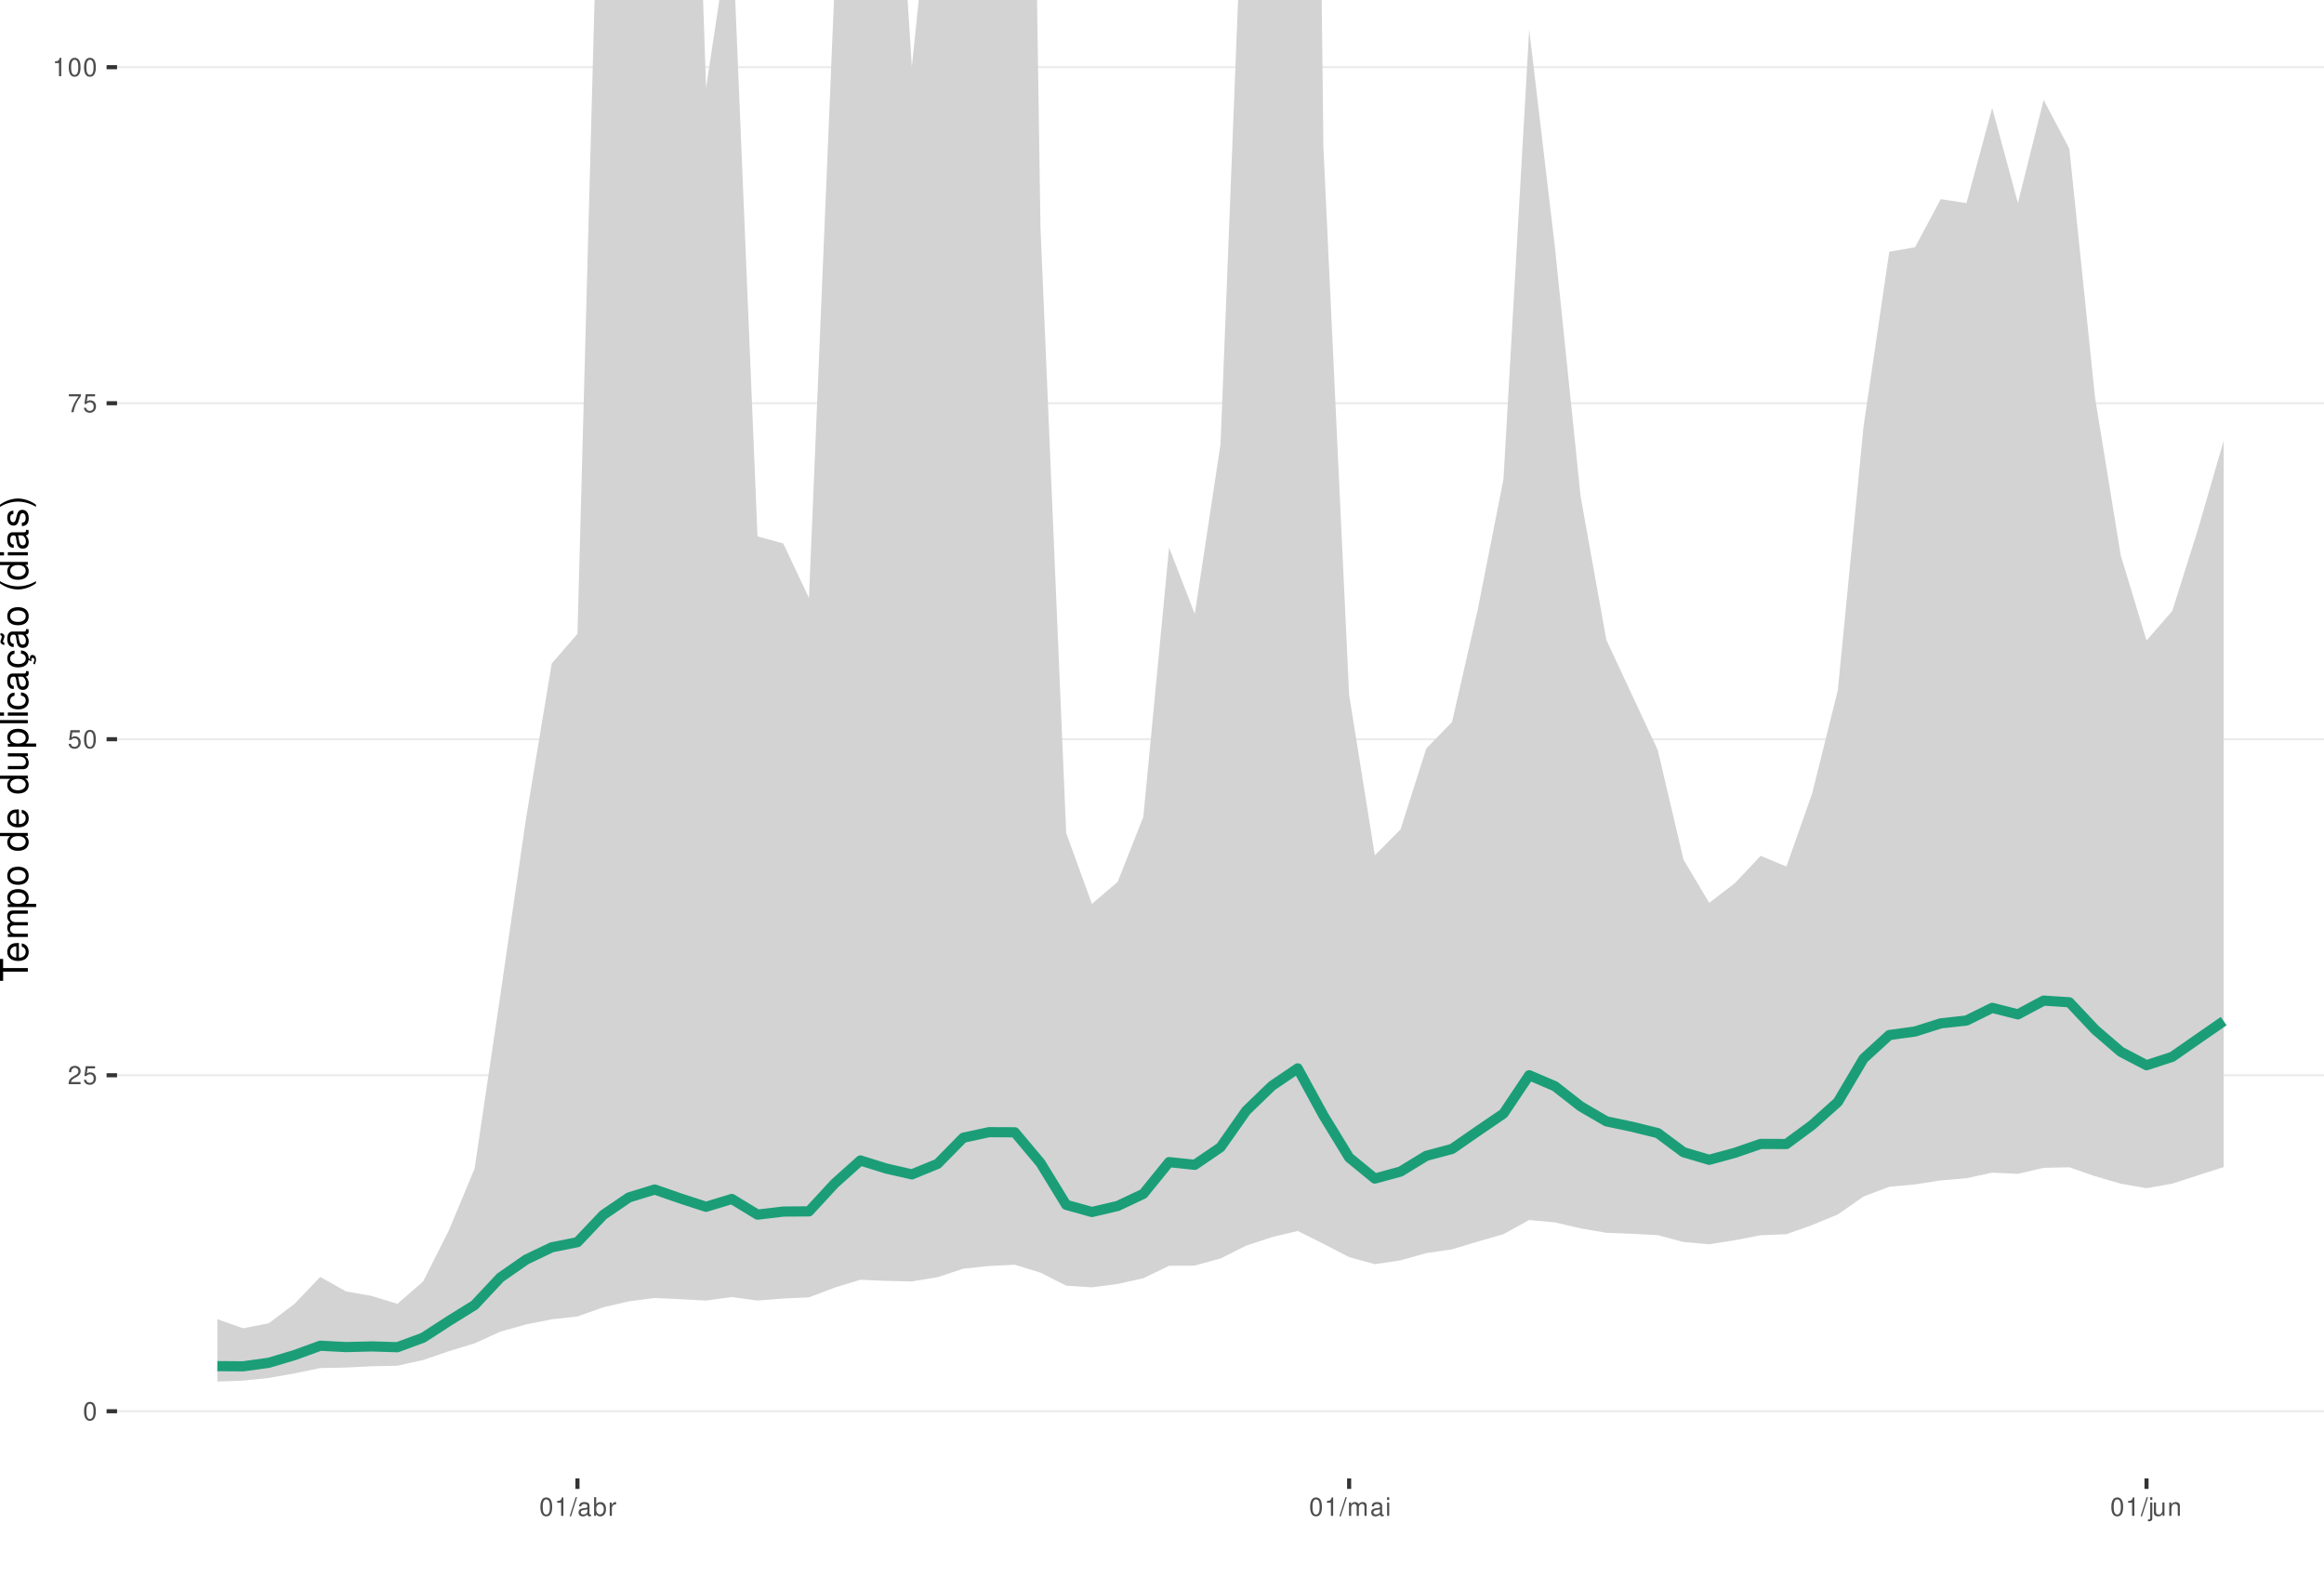
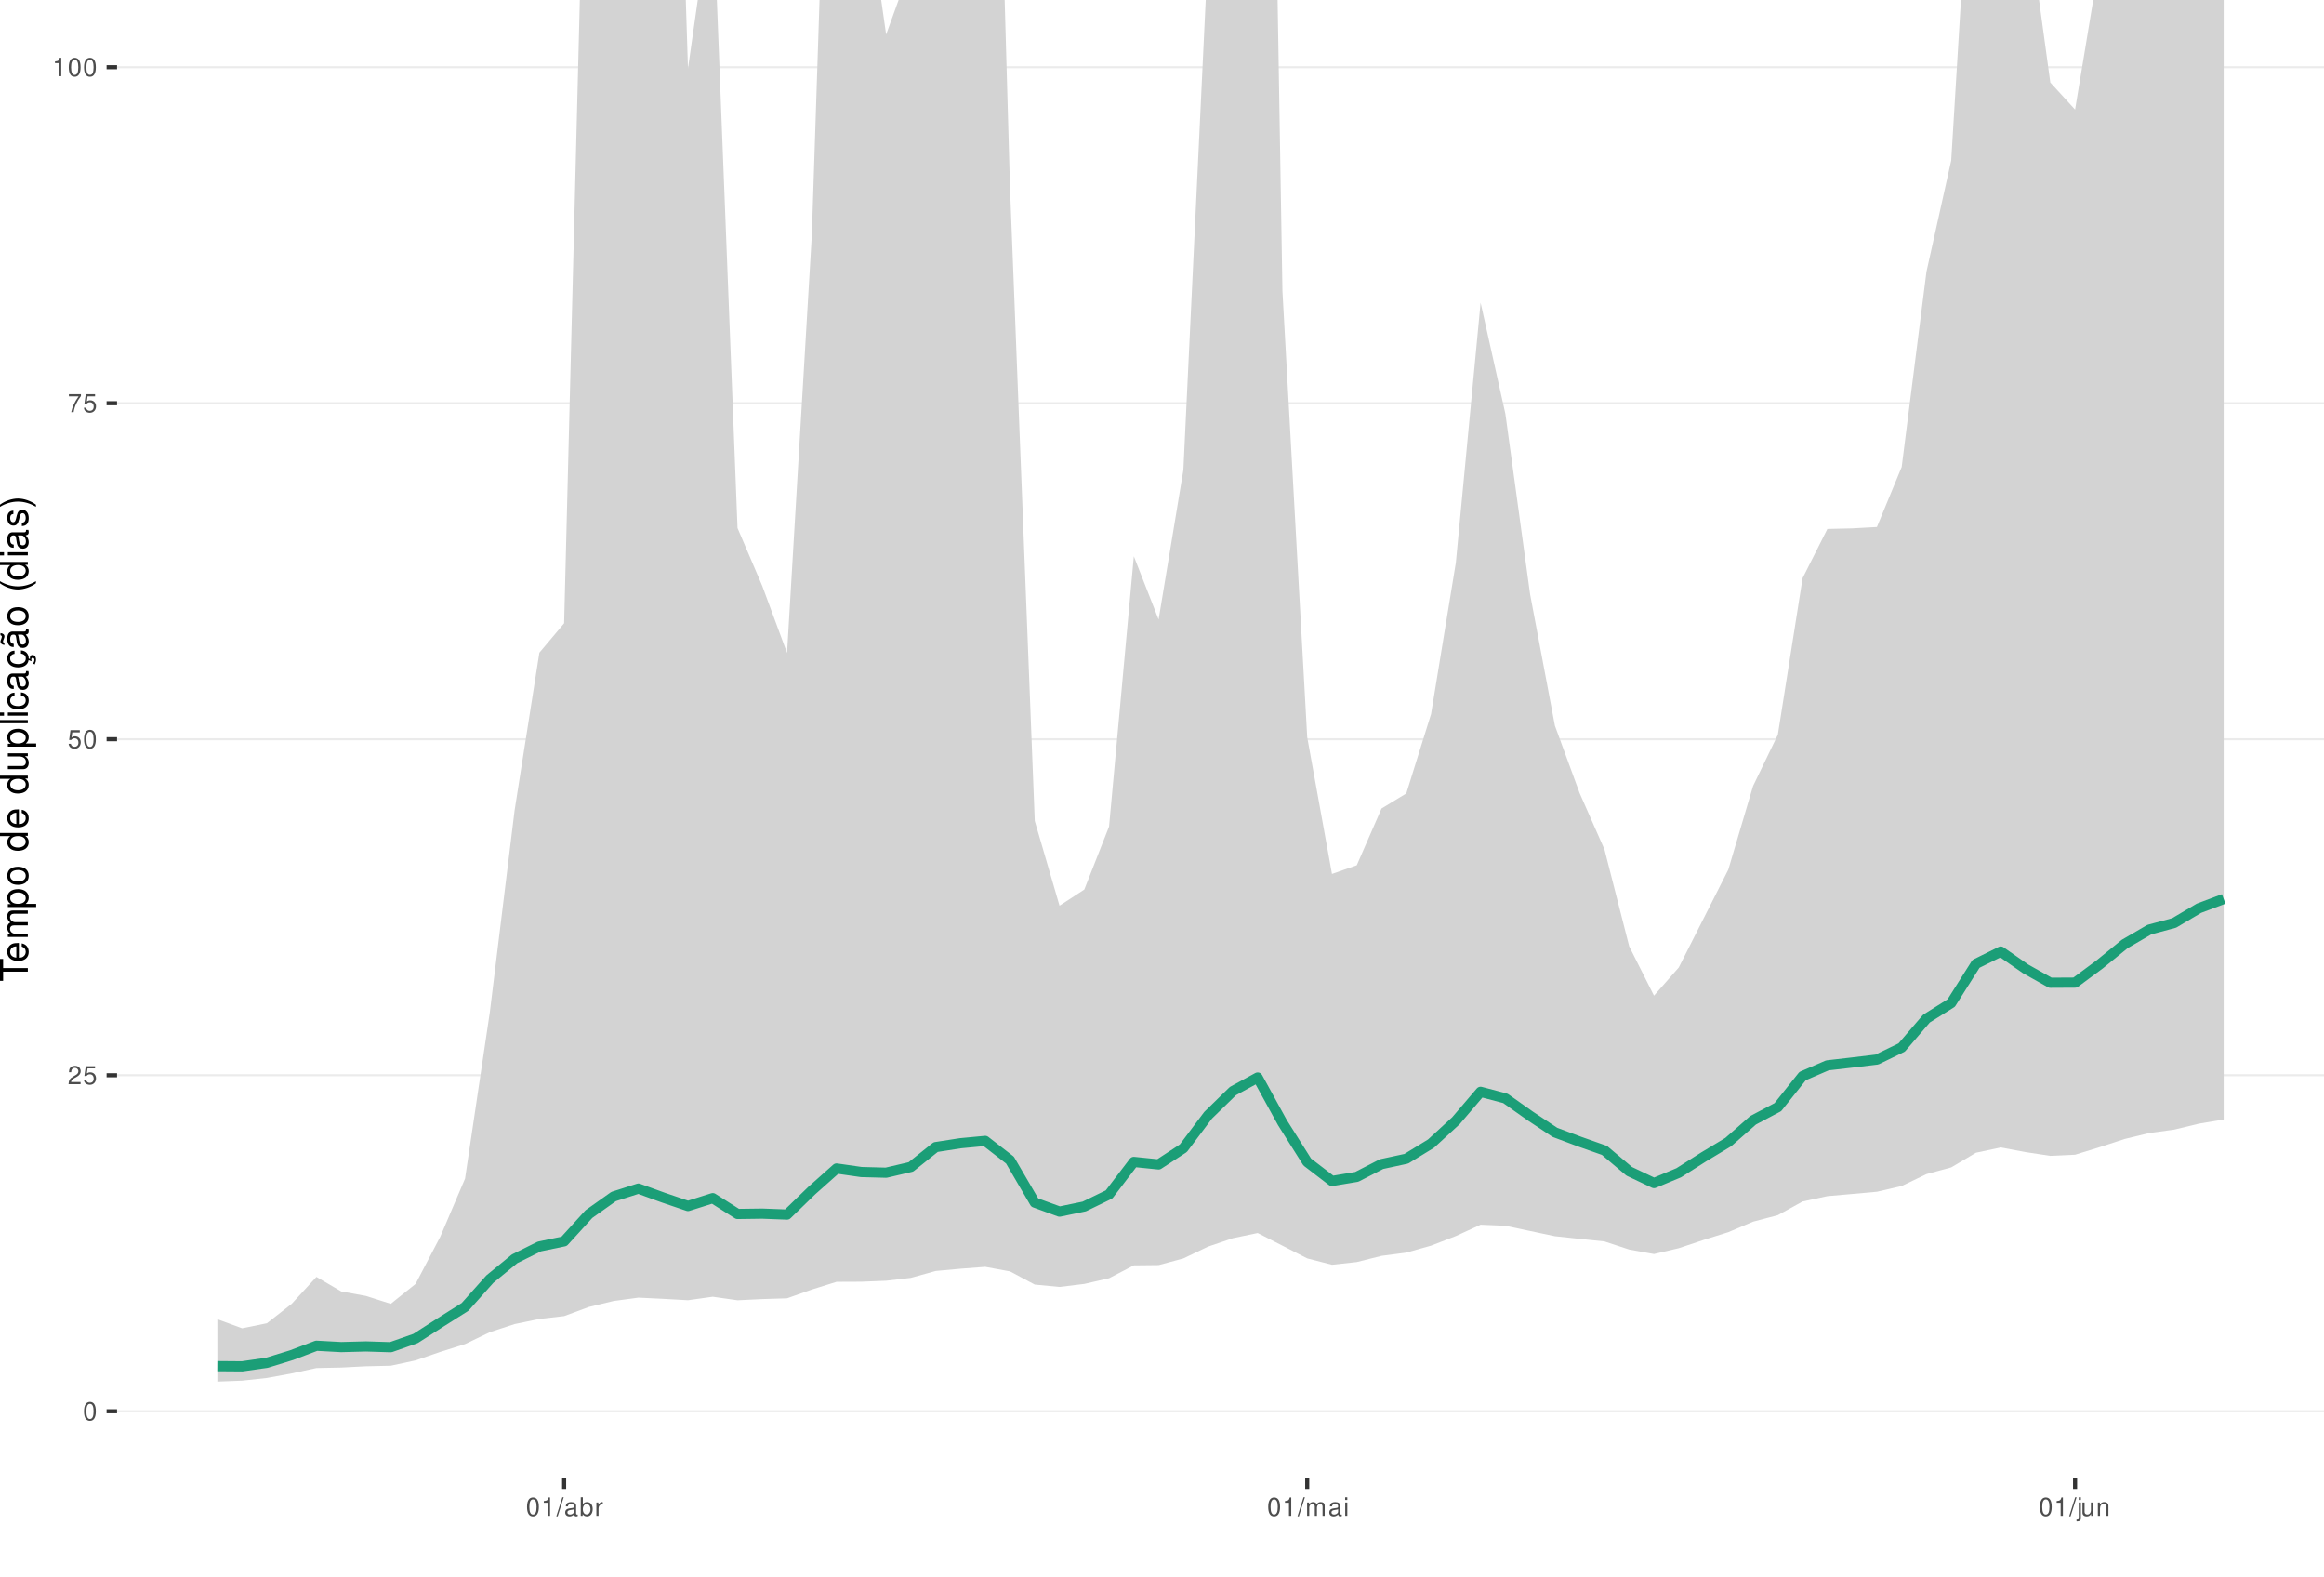
<svg xmlns="http://www.w3.org/2000/svg" xmlns:xlink="http://www.w3.org/1999/xlink" width="609pt" height="413pt" viewBox="0 0 609 413" version="1.1">
  <defs>
    <g>
      <symbol overflow="visible" id="glyph0-0">
        <path style="stroke:none;" d="" />
      </symbol>
      <symbol overflow="visible" id="glyph0-1">
        <path style="stroke:none;" d="M 1.828 -4.812 C 1.391 -4.812 0.984 -4.609 0.75 -4.281 C 0.438 -3.859 0.281 -3.219 0.281 -2.328 C 0.281 -0.703 0.812 0.156 1.828 0.156 C 2.828 0.156 3.375 -0.703 3.375 -2.297 C 3.375 -3.219 3.234 -3.844 2.922 -4.281 C 2.672 -4.625 2.281 -4.812 1.828 -4.812 Z M 1.828 -4.297 C 2.469 -4.297 2.781 -3.641 2.781 -2.344 C 2.781 -0.969 2.469 -0.328 1.812 -0.328 C 1.203 -0.328 0.891 -1 0.891 -2.328 C 0.891 -3.641 1.203 -4.297 1.828 -4.297 Z M 1.828 -4.297 " />
      </symbol>
      <symbol overflow="visible" id="glyph0-2">
        <path style="stroke:none;" d="M 3.375 -0.578 L 0.891 -0.578 C 0.938 -0.984 1.156 -1.234 1.734 -1.578 L 2.406 -1.953 C 3.062 -2.328 3.406 -2.812 3.406 -3.406 C 3.406 -3.812 3.234 -4.188 2.969 -4.438 C 2.688 -4.688 2.344 -4.812 1.891 -4.812 C 1.297 -4.812 0.844 -4.594 0.578 -4.188 C 0.422 -3.938 0.344 -3.641 0.328 -3.141 L 0.922 -3.141 C 0.938 -3.469 0.984 -3.672 1.062 -3.828 C 1.219 -4.125 1.516 -4.297 1.875 -4.297 C 2.406 -4.297 2.797 -3.906 2.797 -3.391 C 2.797 -3.016 2.578 -2.672 2.156 -2.438 L 1.547 -2.078 C 0.562 -1.516 0.281 -1.062 0.219 0 L 3.375 0 Z M 3.375 -0.578 " />
      </symbol>
      <symbol overflow="visible" id="glyph0-3">
        <path style="stroke:none;" d="M 3.172 -4.719 L 0.734 -4.719 L 0.375 -2.156 L 0.922 -2.156 C 1.188 -2.469 1.422 -2.594 1.797 -2.594 C 2.422 -2.594 2.812 -2.156 2.812 -1.453 C 2.812 -0.781 2.422 -0.359 1.781 -0.359 C 1.266 -0.359 0.953 -0.625 0.812 -1.156 L 0.234 -1.156 C 0.312 -0.766 0.375 -0.578 0.516 -0.406 C 0.781 -0.047 1.266 0.156 1.797 0.156 C 2.75 0.156 3.422 -0.547 3.422 -1.531 C 3.422 -2.469 2.797 -3.109 1.891 -3.109 C 1.562 -3.109 1.297 -3.016 1.016 -2.828 L 1.203 -4.141 L 3.172 -4.141 Z M 3.172 -4.719 " />
      </symbol>
      <symbol overflow="visible" id="glyph0-4">
        <path style="stroke:none;" d="M 3.469 -4.719 L 0.312 -4.719 L 0.312 -4.141 L 2.859 -4.141 C 1.734 -2.531 1.266 -1.547 0.922 0 L 1.547 0 C 1.797 -1.516 2.391 -2.812 3.469 -4.234 Z M 3.469 -4.719 " />
      </symbol>
      <symbol overflow="visible" id="glyph0-5">
        <path style="stroke:none;" d="M 1.719 -3.422 L 1.719 0 L 2.312 0 L 2.312 -4.812 L 1.922 -4.812 C 1.719 -4.078 1.578 -3.969 0.672 -3.859 L 0.672 -3.422 Z M 1.719 -3.422 " />
      </symbol>
      <symbol overflow="visible" id="glyph0-6">
        <path style="stroke:none;" d="M 1.531 -4.859 L -0.047 0.141 L 0.312 0.141 L 1.891 -4.859 Z M 1.531 -4.859 " />
      </symbol>
      <symbol overflow="visible" id="glyph0-7">
        <path style="stroke:none;" d="M 3.562 -0.328 C 3.5 -0.312 3.469 -0.312 3.438 -0.312 C 3.25 -0.312 3.141 -0.406 3.141 -0.578 L 3.141 -2.641 C 3.141 -3.25 2.688 -3.594 1.828 -3.594 C 1.312 -3.594 0.906 -3.438 0.672 -3.188 C 0.516 -3 0.453 -2.797 0.438 -2.453 L 0.984 -2.453 C 1.031 -2.875 1.297 -3.078 1.812 -3.078 C 2.312 -3.078 2.594 -2.891 2.594 -2.562 L 2.594 -2.406 C 2.578 -2.172 2.469 -2.078 2.016 -2.031 C 1.219 -1.922 1.109 -1.891 0.891 -1.812 C 0.484 -1.641 0.281 -1.328 0.281 -0.875 C 0.281 -0.25 0.719 0.156 1.422 0.156 C 1.859 0.156 2.219 0 2.609 -0.359 C 2.656 0 2.828 0.156 3.188 0.156 C 3.297 0.156 3.375 0.141 3.562 0.094 Z M 2.594 -1.094 C 2.594 -0.906 2.531 -0.797 2.375 -0.641 C 2.141 -0.438 1.875 -0.328 1.547 -0.328 C 1.109 -0.328 0.859 -0.547 0.859 -0.891 C 0.859 -1.266 1.094 -1.438 1.703 -1.531 C 2.297 -1.609 2.406 -1.641 2.594 -1.719 Z M 2.594 -1.094 " />
      </symbol>
      <symbol overflow="visible" id="glyph0-8">
        <path style="stroke:none;" d="M 0.359 -4.859 L 0.359 0 L 0.859 0 L 0.859 -0.453 C 1.125 -0.047 1.484 0.156 1.969 0.156 C 2.875 0.156 3.484 -0.594 3.484 -1.75 C 3.484 -2.891 2.922 -3.594 1.984 -3.594 C 1.516 -3.594 1.172 -3.406 0.906 -3.016 L 0.906 -4.859 Z M 1.891 -3.062 C 2.5 -3.062 2.906 -2.531 2.906 -1.703 C 2.906 -0.906 2.484 -0.359 1.891 -0.359 C 1.297 -0.359 0.906 -0.906 0.906 -1.719 C 0.906 -2.531 1.297 -3.062 1.891 -3.062 Z M 1.891 -3.062 " />
      </symbol>
      <symbol overflow="visible" id="glyph0-9">
        <path style="stroke:none;" d="M 0.453 -3.484 L 0.453 0 L 1.016 0 L 1.016 -1.812 C 1.031 -2.656 1.375 -3.016 2.141 -3 L 2.141 -3.562 C 2.047 -3.578 1.984 -3.594 1.922 -3.594 C 1.562 -3.594 1.297 -3.375 0.969 -2.859 L 0.969 -3.484 Z M 0.453 -3.484 " />
      </symbol>
      <symbol overflow="visible" id="glyph0-10">
        <path style="stroke:none;" d="M 0.469 -3.484 L 0.469 0 L 1.031 0 L 1.031 -2.188 C 1.031 -2.703 1.391 -3.109 1.844 -3.109 C 2.25 -3.109 2.484 -2.844 2.484 -2.406 L 2.484 0 L 3.047 0 L 3.047 -2.188 C 3.047 -2.703 3.422 -3.109 3.875 -3.109 C 4.266 -3.109 4.516 -2.844 4.516 -2.406 L 4.516 0 L 5.078 0 L 5.078 -2.609 C 5.078 -3.234 4.719 -3.594 4.062 -3.594 C 3.594 -3.594 3.312 -3.453 2.984 -3.062 C 2.781 -3.422 2.5 -3.594 2.047 -3.594 C 1.578 -3.594 1.266 -3.422 0.984 -3 L 0.984 -3.484 Z M 0.469 -3.484 " />
      </symbol>
      <symbol overflow="visible" id="glyph0-11">
        <path style="stroke:none;" d="M 1 -3.484 L 0.453 -3.484 L 0.453 0 L 1 0 Z M 1 -4.859 L 0.438 -4.859 L 0.438 -4.156 L 1 -4.156 Z M 1 -4.859 " />
      </symbol>
      <symbol overflow="visible" id="glyph0-12">
        <path style="stroke:none;" d="M 0.469 -3.484 L 0.469 0.5 C 0.469 0.859 0.359 0.969 0.016 0.969 C -0.031 0.969 -0.047 0.969 -0.125 0.953 L -0.125 1.438 C -0.047 1.438 -0.016 1.453 0.062 1.453 C 0.688 1.453 1.016 1.203 1.016 0.719 L 1.016 -3.484 Z M 1.016 -4.859 L 0.469 -4.859 L 0.469 -4.156 L 1.016 -4.156 Z M 1.016 -4.859 " />
      </symbol>
      <symbol overflow="visible" id="glyph0-13">
        <path style="stroke:none;" d="M 3.203 0 L 3.203 -3.484 L 2.656 -3.484 L 2.656 -1.516 C 2.656 -0.797 2.281 -0.328 1.703 -0.328 C 1.266 -0.328 0.984 -0.594 0.984 -1.016 L 0.984 -3.484 L 0.438 -3.484 L 0.438 -0.797 C 0.438 -0.219 0.859 0.156 1.547 0.156 C 2.062 0.156 2.391 -0.031 2.703 -0.484 L 2.703 0 Z M 3.203 0 " />
      </symbol>
      <symbol overflow="visible" id="glyph0-14">
        <path style="stroke:none;" d="M 0.469 -3.484 L 0.469 0 L 1.031 0 L 1.031 -1.922 C 1.031 -2.641 1.391 -3.109 1.969 -3.109 C 2.406 -3.109 2.688 -2.828 2.688 -2.422 L 2.688 0 L 3.234 0 L 3.234 -2.641 C 3.234 -3.219 2.812 -3.594 2.141 -3.594 C 1.625 -3.594 1.281 -3.391 0.984 -2.906 L 0.984 -3.484 Z M 0.469 -3.484 " />
      </symbol>
      <symbol overflow="visible" id="glyph1-0">
        <path style="stroke:none;" d="" />
      </symbol>
      <symbol overflow="visible" id="glyph1-1">
        <path style="stroke:none;" d="M -6.469 -3.547 L -6.469 -5.938 L -7.297 -5.938 L -7.297 -0.203 L -6.469 -0.203 L -6.469 -2.609 L 0 -2.609 L 0 -3.547 Z M -6.469 -3.547 " />
      </symbol>
      <symbol overflow="visible" id="glyph1-2">
        <path style="stroke:none;" d="M -2.344 -5.125 C -3.141 -5.125 -3.625 -5.062 -4.016 -4.922 C -4.875 -4.578 -5.391 -3.781 -5.391 -2.797 C -5.391 -1.344 -4.281 -0.406 -2.547 -0.406 C -0.812 -0.406 0.234 -1.297 0.234 -2.781 C 0.234 -3.984 -0.453 -4.812 -1.594 -5.016 L -1.594 -4.188 C -0.906 -3.953 -0.547 -3.484 -0.547 -2.812 C -0.547 -2.281 -0.781 -1.828 -1.219 -1.547 C -1.516 -1.344 -1.812 -1.281 -2.344 -1.266 Z M -3.016 -1.297 C -3.984 -1.359 -4.625 -1.953 -4.625 -2.797 C -4.625 -3.641 -3.953 -4.234 -3.016 -4.234 Z M -3.016 -1.297 " />
      </symbol>
      <symbol overflow="visible" id="glyph1-3">
        <path style="stroke:none;" d="M -5.234 -0.703 L 0 -0.703 L 0 -1.547 L -3.297 -1.547 C -4.047 -1.547 -4.656 -2.094 -4.656 -2.766 C -4.656 -3.391 -4.281 -3.734 -3.609 -3.734 L 0 -3.734 L 0 -4.578 L -3.297 -4.578 C -4.047 -4.578 -4.656 -5.125 -4.656 -5.812 C -4.656 -6.422 -4.266 -6.781 -3.609 -6.781 L 0 -6.781 L 0 -7.625 L -3.938 -7.625 C -4.875 -7.625 -5.391 -7.078 -5.391 -6.094 C -5.391 -5.406 -5.188 -4.984 -4.594 -4.484 C -5.156 -4.188 -5.391 -3.766 -5.391 -3.078 C -5.391 -2.375 -5.125 -1.906 -4.5 -1.469 L -5.234 -1.469 Z M -5.234 -0.703 " />
      </symbol>
      <symbol overflow="visible" id="glyph1-4">
        <path style="stroke:none;" d="M 2.188 -0.547 L 2.188 -1.375 L -0.547 -1.375 C -0.016 -1.812 0.234 -2.312 0.234 -2.984 C 0.234 -4.344 -0.859 -5.234 -2.531 -5.234 C -4.297 -5.234 -5.391 -4.375 -5.391 -2.984 C -5.391 -2.266 -5.062 -1.703 -4.453 -1.312 L -5.234 -1.312 L -5.234 -0.547 Z M -4.609 -2.844 C -4.609 -3.766 -3.797 -4.359 -2.547 -4.359 C -1.359 -4.359 -0.547 -3.75 -0.547 -2.844 C -0.547 -1.953 -1.344 -1.375 -2.578 -1.375 C -3.812 -1.375 -4.609 -1.953 -4.609 -2.844 Z M -4.609 -2.844 " />
      </symbol>
      <symbol overflow="visible" id="glyph1-5">
        <path style="stroke:none;" d="M -5.391 -2.719 C -5.391 -1.234 -4.344 -0.359 -2.578 -0.359 C -0.812 -0.359 0.234 -1.234 0.234 -2.734 C 0.234 -4.203 -0.812 -5.094 -2.547 -5.094 C -4.359 -5.094 -5.391 -4.234 -5.391 -2.719 Z M -4.625 -2.734 C -4.625 -3.672 -3.844 -4.234 -2.547 -4.234 C -1.312 -4.234 -0.547 -3.656 -0.547 -2.734 C -0.547 -1.797 -1.312 -1.234 -2.578 -1.234 C -3.844 -1.234 -4.625 -1.797 -4.625 -2.734 Z M -4.625 -2.734 " />
      </symbol>
      <symbol overflow="visible" id="glyph1-6">
        <path style="stroke:none;" d="" />
      </symbol>
      <symbol overflow="visible" id="glyph1-7">
        <path style="stroke:none;" d="M -7.297 -4.953 L -7.297 -4.125 L -4.578 -4.125 C -5.109 -3.766 -5.391 -3.203 -5.391 -2.516 C -5.391 -1.156 -4.297 -0.266 -2.625 -0.266 C -0.859 -0.266 0.234 -1.125 0.234 -2.547 C 0.234 -3.266 -0.047 -3.766 -0.688 -4.203 L 0 -4.203 L 0 -4.953 Z M -4.609 -2.656 C -4.609 -3.547 -3.812 -4.125 -2.562 -4.125 C -1.344 -4.125 -0.547 -3.547 -0.547 -2.656 C -0.547 -1.734 -1.359 -1.125 -2.578 -1.125 C -3.797 -1.125 -4.609 -1.734 -4.609 -2.656 Z M -4.609 -2.656 " />
      </symbol>
      <symbol overflow="visible" id="glyph1-8">
        <path style="stroke:none;" d="M 0 -4.812 L -5.234 -4.812 L -5.234 -3.984 L -2.266 -3.984 C -1.203 -3.984 -0.5 -3.438 -0.5 -2.562 C -0.5 -1.906 -0.906 -1.484 -1.531 -1.484 L -5.234 -1.484 L -5.234 -0.656 L -1.203 -0.656 C -0.328 -0.656 0.234 -1.297 0.234 -2.312 C 0.234 -3.094 -0.047 -3.578 -0.734 -4.062 L 0 -4.062 Z M 0 -4.812 " />
      </symbol>
      <symbol overflow="visible" id="glyph1-9">
        <path style="stroke:none;" d="M -7.297 -1.516 L -7.297 -0.688 L 0 -0.688 L 0 -1.516 Z M -7.297 -1.516 " />
      </symbol>
      <symbol overflow="visible" id="glyph1-10">
        <path style="stroke:none;" d="M -5.234 -1.5 L -5.234 -0.672 L 0 -0.672 L 0 -1.5 Z M -7.297 -1.5 L -7.297 -0.656 L -6.234 -0.656 L -6.234 -1.5 Z M -7.297 -1.5 " />
      </symbol>
      <symbol overflow="visible" id="glyph1-11">
        <path style="stroke:none;" d="M -3.484 -4.703 C -3.984 -4.672 -4.312 -4.562 -4.609 -4.359 C -5.094 -4 -5.391 -3.375 -5.391 -2.641 C -5.391 -1.219 -4.266 -0.312 -2.531 -0.312 C -0.844 -0.312 0.234 -1.203 0.234 -2.625 C 0.234 -3.875 -0.516 -4.672 -1.797 -4.766 L -1.797 -3.938 C -0.953 -3.797 -0.547 -3.359 -0.547 -2.656 C -0.547 -1.734 -1.297 -1.188 -2.531 -1.188 C -3.844 -1.188 -4.625 -1.719 -4.625 -2.625 C -4.625 -3.328 -4.203 -3.766 -3.484 -3.875 Z M -3.484 -4.703 " />
      </symbol>
      <symbol overflow="visible" id="glyph1-12">
        <path style="stroke:none;" d="M -0.484 -5.344 C -0.469 -5.266 -0.469 -5.219 -0.469 -5.172 C -0.469 -4.875 -0.625 -4.719 -0.875 -4.719 L -3.953 -4.719 C -4.891 -4.719 -5.391 -4.047 -5.391 -2.75 C -5.391 -1.984 -5.172 -1.375 -4.781 -1.016 C -4.516 -0.766 -4.203 -0.672 -3.688 -0.656 L -3.688 -1.484 C -4.328 -1.562 -4.625 -1.938 -4.625 -2.719 C -4.625 -3.484 -4.344 -3.891 -3.844 -3.891 L -3.625 -3.891 C -3.266 -3.875 -3.125 -3.703 -3.047 -3.016 C -2.891 -1.844 -2.844 -1.656 -2.719 -1.344 C -2.453 -0.734 -2 -0.422 -1.312 -0.422 C -0.375 -0.422 0.234 -1.078 0.234 -2.141 C 0.234 -2.797 0 -3.328 -0.547 -3.922 C 0 -3.984 0.234 -4.234 0.234 -4.781 C 0.234 -4.953 0.203 -5.062 0.141 -5.344 Z M -1.656 -3.891 C -1.375 -3.891 -1.203 -3.812 -0.969 -3.562 C -0.656 -3.219 -0.5 -2.812 -0.5 -2.312 C -0.5 -1.672 -0.812 -1.297 -1.344 -1.297 C -1.891 -1.297 -2.172 -1.656 -2.297 -2.547 C -2.422 -3.438 -2.453 -3.609 -2.594 -3.891 Z M -1.656 -3.891 " />
      </symbol>
      <symbol overflow="visible" id="glyph1-13">
        <path style="stroke:none;" d="M 0.234 -2.641 C 0.234 -3.875 -0.547 -4.703 -1.797 -4.766 L -1.797 -3.938 C -0.953 -3.797 -0.531 -3.359 -0.531 -2.656 C -0.531 -1.734 -1.281 -1.188 -2.516 -1.188 C -3.844 -1.188 -4.625 -1.719 -4.625 -2.625 C -4.625 -3.328 -4.203 -3.766 -3.484 -3.875 L -3.484 -4.703 C -3.984 -4.672 -4.312 -4.562 -4.609 -4.359 C -5.094 -4 -5.391 -3.375 -5.391 -2.641 C -5.391 -1.219 -4.266 -0.312 -2.531 -0.312 C -1.469 -0.312 -0.625 -0.672 -0.156 -1.312 C 0.047 -1.594 0.125 -1.812 0.203 -2.25 L 0.922 -1.938 L 0.984 -2.062 C 0.938 -2.188 0.906 -2.25 0.906 -2.375 C 0.906 -2.656 1.047 -2.828 1.281 -2.828 C 1.547 -2.828 1.734 -2.594 1.734 -2.297 C 1.734 -2.031 1.672 -1.844 1.438 -1.406 L 1.406 -1.312 L 1.812 -1.094 C 2.078 -1.75 2.141 -1.953 2.141 -2.344 C 2.141 -3.109 1.781 -3.578 1.203 -3.578 C 0.781 -3.578 0.547 -3.297 0.547 -2.797 C 0.547 -2.703 0.547 -2.641 0.562 -2.516 Z M 0.234 -2.641 " />
      </symbol>
      <symbol overflow="visible" id="glyph1-14">
        <path style="stroke:none;" d="M -0.484 -5.344 C -0.469 -5.266 -0.469 -5.219 -0.469 -5.172 C -0.469 -4.875 -0.625 -4.719 -0.875 -4.719 L -3.953 -4.719 C -4.891 -4.719 -5.391 -4.047 -5.391 -2.75 C -5.391 -1.984 -5.172 -1.375 -4.781 -1.016 C -4.516 -0.766 -4.203 -0.672 -3.688 -0.656 L -3.688 -1.484 C -4.328 -1.562 -4.625 -1.938 -4.625 -2.719 C -4.625 -3.484 -4.344 -3.891 -3.844 -3.891 L -3.625 -3.891 C -3.266 -3.875 -3.125 -3.703 -3.047 -3.016 C -2.891 -1.844 -2.844 -1.656 -2.719 -1.344 C -2.453 -0.734 -2 -0.422 -1.312 -0.422 C -0.375 -0.422 0.234 -1.078 0.234 -2.141 C 0.234 -2.797 0 -3.328 -0.547 -3.922 C 0 -3.984 0.234 -4.234 0.234 -4.781 C 0.234 -4.953 0.203 -5.062 0.141 -5.344 Z M -1.656 -3.891 C -1.375 -3.891 -1.203 -3.812 -0.969 -3.562 C -0.656 -3.219 -0.5 -2.812 -0.5 -2.312 C -0.5 -1.672 -0.812 -1.297 -1.344 -1.297 C -1.891 -1.297 -2.172 -1.656 -2.297 -2.547 C -2.422 -3.438 -2.453 -3.609 -2.594 -3.891 Z M -7.172 -3.75 C -6.922 -3.672 -6.812 -3.547 -6.812 -3.375 C -6.812 -3.25 -6.875 -2.984 -6.984 -2.734 C -7.156 -2.312 -7.172 -2.25 -7.172 -2.047 C -7.172 -1.594 -6.797 -1.297 -6.141 -1.188 L -6.141 -1.766 C -6.375 -1.812 -6.5 -1.938 -6.5 -2.094 C -6.5 -2.203 -6.469 -2.344 -6.375 -2.578 C -6.156 -3.156 -6.125 -3.234 -6.125 -3.438 C -6.125 -3.922 -6.484 -4.219 -7.172 -4.312 Z M -7.172 -3.75 " />
      </symbol>
      <symbol overflow="visible" id="glyph1-15">
        <path style="stroke:none;" d="M -7.297 -2.359 C -5.984 -1.359 -4.156 -0.734 -2.594 -0.734 C -1.016 -0.734 0.812 -1.359 2.125 -2.359 L 2.125 -2.906 C 0.688 -2.031 -0.984 -1.547 -2.594 -1.547 C -4.188 -1.547 -5.875 -2.031 -7.297 -2.906 Z M -7.297 -2.359 " />
      </symbol>
      <symbol overflow="visible" id="glyph1-16">
        <path style="stroke:none;" d="M -3.781 -4.375 C -4.812 -4.375 -5.391 -3.688 -5.391 -2.484 C -5.391 -1.266 -4.766 -0.469 -3.797 -0.469 C -2.969 -0.469 -2.578 -0.891 -2.281 -2.125 L -2.094 -2.906 C -1.953 -3.484 -1.734 -3.719 -1.375 -3.719 C -0.875 -3.719 -0.547 -3.234 -0.547 -2.5 C -0.547 -2.047 -0.672 -1.672 -0.891 -1.453 C -1.047 -1.328 -1.188 -1.266 -1.562 -1.219 L -1.562 -0.344 C -0.344 -0.375 0.234 -1.062 0.234 -2.438 C 0.234 -3.75 -0.422 -4.594 -1.438 -4.594 C -2.203 -4.594 -2.641 -4.156 -2.891 -3.109 L -3.078 -2.312 C -3.234 -1.625 -3.453 -1.344 -3.828 -1.344 C -4.312 -1.344 -4.625 -1.766 -4.625 -2.453 C -4.625 -3.125 -4.328 -3.484 -3.781 -3.5 Z M -3.781 -4.375 " />
      </symbol>
      <symbol overflow="visible" id="glyph1-17">
        <path style="stroke:none;" d="M 2.125 -0.938 C 0.812 -1.938 -1.016 -2.562 -2.578 -2.562 C -4.156 -2.562 -5.984 -1.938 -7.297 -0.938 L -7.297 -0.375 C -5.859 -1.266 -4.188 -1.75 -2.578 -1.75 C -0.984 -1.75 0.703 -1.266 2.125 -0.375 Z M 2.125 -0.938 " />
      </symbol>
    </g>
    <clipPath id="clip1">
      <path d="M 30.672 0 L 609 0 L 609 387.328 L 30.672 387.328 Z M 30.672 0 " />
    </clipPath>
    <clipPath id="clip2">
      <path d="M 30.672 369 L 609 369 L 609 370 L 30.672 370 Z M 30.672 369 " />
    </clipPath>
    <clipPath id="clip3">
      <path d="M 30.672 281 L 609 281 L 609 282 L 30.672 282 Z M 30.672 281 " />
    </clipPath>
    <clipPath id="clip4">
      <path d="M 30.672 193 L 609 193 L 609 194 L 30.672 194 Z M 30.672 193 " />
    </clipPath>
    <clipPath id="clip5">
      <path d="M 30.672 105 L 609 105 L 609 106 L 30.672 106 Z M 30.672 105 " />
    </clipPath>
    <clipPath id="clip6">
      <path d="M 30.672 17 L 609 17 L 609 18 L 30.672 18 Z M 30.672 17 " />
    </clipPath>
  </defs>
  <g id="surface16">
    <rect x="0" y="0" width="609" height="413" style="fill:rgb(100%,100%,100%);fill-opacity:1;stroke:none;" />
    <rect x="0" y="0" width="609" height="413" style="fill:rgb(100%,100%,100%);fill-opacity:1;stroke:none;" />
    <path style="fill:none;stroke-width:1.067;stroke-linecap:round;stroke-linejoin:round;stroke:rgb(100%,100%,100%);stroke-opacity:1;stroke-miterlimit:10;" d="M 0 413 L 609 413 L 609 0 L 0 0 Z M 0 413 " />
    <g clip-path="url(#clip1)" clip-rule="nonzero">
      <path style=" stroke:none;fill-rule:nonzero;fill:rgb(100%,100%,100%);fill-opacity:1;" d="M 30.672 387.328 L 609 387.328 L 609 0 L 30.672 0 Z M 30.672 387.328 " />
    </g>
    <g clip-path="url(#clip2)" clip-rule="nonzero">
      <path style="fill:none;stroke-width:0.533;stroke-linecap:butt;stroke-linejoin:round;stroke:rgb(92.157%,92.157%,92.157%);stroke-opacity:1;stroke-miterlimit:10;" d="M 30.672 369.723 L 609 369.723 " />
    </g>
    <g clip-path="url(#clip3)" clip-rule="nonzero">
      <path style="fill:none;stroke-width:0.533;stroke-linecap:butt;stroke-linejoin:round;stroke:rgb(92.157%,92.157%,92.157%);stroke-opacity:1;stroke-miterlimit:10;" d="M 30.672 281.695 L 609 281.695 " />
    </g>
    <g clip-path="url(#clip4)" clip-rule="nonzero">
      <path style="fill:none;stroke-width:0.533;stroke-linecap:butt;stroke-linejoin:round;stroke:rgb(92.157%,92.157%,92.157%);stroke-opacity:1;stroke-miterlimit:10;" d="M 30.672 193.664 L 609 193.664 " />
    </g>
    <g clip-path="url(#clip5)" clip-rule="nonzero">
      <path style="fill:none;stroke-width:0.533;stroke-linecap:butt;stroke-linejoin:round;stroke:rgb(92.157%,92.157%,92.157%);stroke-opacity:1;stroke-miterlimit:10;" d="M 30.672 105.637 L 609 105.637 " />
    </g>
    <g clip-path="url(#clip6)" clip-rule="nonzero">
      <path style="fill:none;stroke-width:0.533;stroke-linecap:butt;stroke-linejoin:round;stroke:rgb(92.157%,92.157%,92.157%);stroke-opacity:1;stroke-miterlimit:10;" d="M 30.672 17.605 L 609 17.605 " />
    </g>
-     <path style=" stroke:none;fill-rule:nonzero;fill:rgb(82.745%,82.745%,82.745%);fill-opacity:1;" d="M 56.957 345.605 L 63.699 347.984 L 70.441 346.664 L 77.18 341.586 L 83.922 334.523 L 90.66 338.328 L 97.402 339.512 L 104.141 341.578 L 110.883 335.719 L 117.621 322.34 L 124.363 306.152 L 131.105 260.77 L 137.844 214.391 L 144.586 173.801 L 151.324 166.066 L 155.801 0 L 184.242 0 L 185.027 23.008 L 188.496 0 L 192.668 0 L 198.508 140.539 L 205.25 142.375 L 211.988 156.668 L 218.543 0 L 237.84 0 L 238.949 17.52 L 240.754 0 L 271.754 0 L 272.652 59.449 L 279.395 218.242 L 286.133 236.805 L 292.875 231.039 L 299.613 213.996 L 306.355 143.441 L 313.094 160.852 L 319.836 116.359 L 324.434 0 L 346.348 0 L 346.797 38.582 L 353.539 182.059 L 360.277 224.09 L 367.02 217.258 L 373.758 196.094 L 380.5 189.145 L 387.238 159.711 L 393.98 125.539 L 400.723 7.75 L 407.461 64.723 L 414.203 130.094 L 420.941 167.641 L 427.684 182.094 L 434.422 196.531 L 441.164 225.227 L 447.902 236.516 L 454.645 231.348 L 461.383 224.203 L 468.125 227.027 L 474.867 207.895 L 481.605 180.793 L 488.348 111.656 L 495.086 65.934 L 501.828 64.781 L 508.566 52.168 L 515.309 53.219 L 522.047 28.297 L 528.789 53.195 L 535.531 26.172 L 542.27 38.953 L 549.012 104.254 L 555.75 145.566 L 562.492 167.801 L 569.23 160.066 L 575.973 138.672 L 582.711 115.473 L 582.711 305.766 L 575.973 307.906 L 569.23 310.098 L 562.492 311.285 L 555.75 310.117 L 549.012 308.145 L 542.27 305.809 L 535.531 305.953 L 528.789 307.527 L 522.047 307.211 L 515.309 308.68 L 508.566 309.242 L 501.828 310.293 L 495.086 310.906 L 488.348 313.457 L 481.605 318.168 L 474.867 320.934 L 468.125 323.344 L 461.383 323.613 L 454.645 324.906 L 447.902 325.977 L 441.164 325.387 L 434.422 323.59 L 427.684 323.23 L 420.941 322.969 L 414.203 321.805 L 407.461 320.254 L 400.723 319.621 L 393.98 323.336 L 387.238 325.277 L 380.5 327.301 L 373.758 328.289 L 367.02 330.188 L 360.277 331.188 L 353.539 329.344 L 346.797 325.848 L 340.059 322.496 L 333.316 324.105 L 326.574 326.332 L 319.836 329.695 L 313.094 331.555 L 306.355 331.602 L 299.613 334.887 L 292.875 336.383 L 286.133 337.258 L 279.395 336.828 L 272.652 333.402 L 265.914 331.344 L 259.172 331.66 L 252.43 332.371 L 245.691 334.605 L 238.949 335.711 L 232.211 335.57 L 225.469 335.27 L 218.73 337.32 L 211.988 339.891 L 205.25 340.188 L 198.508 340.727 L 191.766 339.809 L 185.027 340.719 L 178.285 340.359 L 171.547 340.051 L 164.805 340.93 L 158.066 342.492 L 151.324 344.891 L 144.586 345.629 L 137.844 346.977 L 131.105 348.875 L 124.363 351.938 L 117.621 353.996 L 110.883 356.301 L 104.141 357.793 L 97.402 357.938 L 90.66 358.273 L 83.922 358.402 L 77.18 359.805 L 70.441 360.996 L 63.699 361.699 L 56.957 361.945 Z M 56.957 345.605 " />
-     <path style="fill:none;stroke-width:2.667;stroke-linecap:butt;stroke-linejoin:round;stroke:rgb(10.588%,61.961%,46.667%);stroke-opacity:1;stroke-miterlimit:10;" d="M 56.957 357.902 L 63.699 357.953 L 70.441 357.02 L 77.18 355.016 L 83.922 352.555 L 90.66 352.91 L 97.402 352.738 L 104.141 352.941 L 110.883 350.449 L 117.621 346.082 L 124.363 341.898 L 131.105 334.691 L 137.844 330.004 L 144.586 326.773 L 151.324 325.422 L 158.066 318.305 L 164.805 313.707 L 171.547 311.629 L 178.285 313.969 L 185.027 316.16 L 191.766 314.105 L 198.508 318.211 L 205.25 317.41 L 211.988 317.355 L 218.73 310.051 L 225.469 304.02 L 232.211 306.125 L 238.949 307.664 L 245.691 304.906 L 252.43 298.066 L 259.172 296.609 L 265.914 296.641 L 272.652 304.668 L 279.395 315.648 L 286.133 317.523 L 292.875 315.945 L 299.613 312.77 L 306.355 304.453 L 313.094 305.16 L 319.836 300.566 L 326.574 290.977 L 333.316 284.465 L 340.059 279.895 L 346.797 292.219 L 353.539 303.25 L 360.277 308.766 L 367.02 306.922 L 373.758 302.805 L 380.5 301.004 L 387.238 296.34 L 393.98 291.746 L 400.723 281.688 L 407.461 284.574 L 414.203 289.844 L 420.941 293.77 L 427.684 295.191 L 434.422 296.852 L 441.164 301.859 L 447.902 303.852 L 454.645 302.008 L 461.383 299.684 L 468.125 299.711 L 474.867 294.738 L 481.605 288.707 L 488.348 277.324 L 495.086 271.16 L 501.828 270.238 L 508.566 268.102 L 515.309 267.363 L 522.047 264.035 L 528.789 265.746 L 535.531 262.141 L 542.27 262.582 L 549.012 269.746 L 555.75 275.543 L 562.492 279.07 L 569.23 276.871 L 575.973 272.176 L 582.711 267.512 " />
+     <path style=" stroke:none;fill-rule:nonzero;fill:rgb(82.745%,82.745%,82.745%);fill-opacity:1;" d="M 56.957 345.605 L 63.449 347.984 L 69.941 346.664 L 76.43 341.586 L 82.922 334.523 L 89.414 338.328 L 95.902 339.512 L 102.395 341.578 L 108.887 336.375 L 115.375 323.996 L 121.867 308.773 L 128.359 265.176 L 134.848 212.305 L 141.34 170.992 L 147.828 163.293 L 151.941 0 L 179.711 0 L 180.285 17.957 L 182.844 0 L 187.852 0 L 193.266 138.336 L 199.758 153.527 L 206.246 171.066 L 212.738 61.625 L 214.758 0 L 230.918 0 L 232.211 9.043 L 235.477 0 L 263.27 0 L 264.664 49.008 L 271.156 215.062 L 277.645 237.27 L 284.137 233.047 L 290.629 216.531 L 297.117 145.73 L 303.609 162.309 L 310.098 123.148 L 315.957 0 L 334.793 0 L 336.062 76.27 L 342.555 193.164 L 349.043 228.957 L 355.535 226.684 L 362.027 211.812 L 368.516 207.867 L 375.008 187.07 L 381.5 147.434 L 387.988 79.293 L 394.48 108.406 L 400.969 155.746 L 407.461 190.125 L 413.953 207.82 L 420.441 222.523 L 426.934 247.938 L 433.426 260.844 L 439.914 253.465 L 446.406 240.652 L 452.898 227.82 L 459.387 205.922 L 465.879 192.484 L 472.367 151.453 L 478.859 138.578 L 485.352 138.426 L 491.84 138.07 L 498.332 122.344 L 504.824 71.18 L 511.312 42.031 L 513.867 0 L 534.328 0 L 537.277 21.613 L 543.77 28.711 L 548.527 0 L 582.711 0 L 582.711 293.281 L 576.223 294.375 L 569.73 295.945 L 563.238 296.82 L 556.75 298.395 L 550.258 300.516 L 543.77 302.512 L 537.277 302.809 L 530.785 301.828 L 524.297 300.609 L 517.805 301.988 L 511.312 305.832 L 504.824 307.59 L 498.332 310.711 L 491.84 312.219 L 485.352 312.805 L 478.859 313.375 L 472.367 314.77 L 465.879 318.344 L 459.387 320.055 L 452.898 322.809 L 446.406 324.844 L 439.914 327.008 L 433.426 328.535 L 426.934 327.367 L 420.441 325.23 L 413.953 324.562 L 407.461 323.871 L 400.969 322.5 L 394.48 321.125 L 387.988 320.848 L 381.5 323.828 L 375.008 326.336 L 368.516 328.16 L 362.027 329.008 L 355.535 330.637 L 349.043 331.344 L 342.555 329.676 L 336.062 326.344 L 329.57 323.031 L 323.082 324.379 L 316.59 326.586 L 310.098 329.684 L 303.609 331.43 L 297.117 331.5 L 290.629 334.871 L 284.137 336.363 L 277.645 337.152 L 271.156 336.535 L 264.664 333.078 L 258.172 331.883 L 251.684 332.375 L 245.191 332.969 L 238.699 334.773 L 232.211 335.523 L 225.719 335.781 L 219.227 335.809 L 212.738 337.836 L 206.246 340.133 L 199.758 340.332 L 193.266 340.645 L 186.773 339.723 L 180.285 340.633 L 173.793 340.27 L 167.301 339.957 L 160.812 340.832 L 154.32 342.395 L 147.828 344.797 L 141.34 345.531 L 134.848 346.879 L 128.359 349.004 L 121.867 352.125 L 115.375 354.172 L 108.887 356.398 L 102.395 357.793 L 95.902 357.938 L 89.414 358.273 L 82.922 358.402 L 76.43 359.805 L 69.941 360.996 L 63.449 361.699 L 56.957 361.945 Z M 56.957 345.605 " />
+     <path style="fill:none;stroke-width:2.667;stroke-linecap:butt;stroke-linejoin:round;stroke:rgb(10.588%,61.961%,46.667%);stroke-opacity:1;stroke-miterlimit:10;" d="M 56.957 357.902 L 63.449 357.953 L 69.941 357.02 L 76.43 355.016 L 82.922 352.555 L 89.414 352.91 L 95.902 352.738 L 102.395 352.941 L 108.887 350.656 L 115.375 346.488 L 121.867 342.387 L 128.359 335.109 L 134.848 329.785 L 141.34 326.555 L 147.828 325.207 L 154.32 318.066 L 160.812 313.461 L 167.301 311.387 L 173.793 313.746 L 180.285 315.953 L 186.773 313.898 L 193.266 318.031 L 199.758 317.945 L 206.246 318.188 L 212.738 311.898 L 219.227 306.121 L 225.719 307.051 L 232.211 307.223 L 238.699 305.703 L 245.191 300.516 L 251.684 299.508 L 258.172 298.895 L 264.664 303.922 L 271.156 315.055 L 277.645 317.422 L 284.137 316.074 L 290.629 312.918 L 297.117 304.398 L 303.609 305.055 L 310.098 300.812 L 316.59 292.164 L 323.082 285.836 L 329.57 282.293 L 336.062 294.117 L 342.555 304.418 L 349.043 309.395 L 355.535 308.312 L 362.027 304.973 L 368.516 303.57 L 375.008 299.594 L 381.5 293.629 L 387.988 286.039 L 394.48 287.75 L 400.969 292.34 L 407.461 296.656 L 413.953 299.09 L 420.441 301.383 L 426.934 306.859 L 433.426 309.945 L 439.914 307.238 L 446.406 303.109 L 452.898 299.195 L 459.387 293.492 L 465.879 290.051 L 472.367 281.914 L 478.859 279.105 L 485.352 278.359 L 491.84 277.578 L 498.332 274.422 L 504.824 266.852 L 511.312 262.777 L 517.805 252.508 L 524.297 249.285 L 530.785 253.809 L 537.277 257.461 L 543.77 257.426 L 550.258 252.617 L 556.75 247.32 L 563.238 243.535 L 569.73 241.797 L 576.223 237.945 L 582.711 235.504 " />
    <g style="fill:rgb(30.196%,30.196%,30.196%);fill-opacity:1;">
      <use xlink:href="#glyph0-1" x="21.738" y="372.07" />
    </g>
    <g style="fill:rgb(30.196%,30.196%,30.196%);fill-opacity:1;">
      <use xlink:href="#glyph0-2" x="17.738" y="284.043" />
      <use xlink:href="#glyph0-3" x="21.738" y="284.043" />
    </g>
    <g style="fill:rgb(30.196%,30.196%,30.196%);fill-opacity:1;">
      <use xlink:href="#glyph0-3" x="17.738" y="196.012" />
      <use xlink:href="#glyph0-1" x="21.738" y="196.012" />
    </g>
    <g style="fill:rgb(30.196%,30.196%,30.196%);fill-opacity:1;">
      <use xlink:href="#glyph0-4" x="17.738" y="107.984" />
      <use xlink:href="#glyph0-3" x="21.738" y="107.984" />
    </g>
    <g style="fill:rgb(30.196%,30.196%,30.196%);fill-opacity:1;">
      <use xlink:href="#glyph0-5" x="13.738" y="19.953" />
      <use xlink:href="#glyph0-1" x="17.738" y="19.953" />
      <use xlink:href="#glyph0-1" x="21.738" y="19.953" />
    </g>
    <path style="fill:none;stroke-width:1.067;stroke-linecap:butt;stroke-linejoin:round;stroke:rgb(20%,20%,20%);stroke-opacity:1;stroke-miterlimit:10;" d="M 27.93 369.723 L 30.672 369.723 " />
    <path style="fill:none;stroke-width:1.067;stroke-linecap:butt;stroke-linejoin:round;stroke:rgb(20%,20%,20%);stroke-opacity:1;stroke-miterlimit:10;" d="M 27.93 281.695 L 30.672 281.695 " />
    <path style="fill:none;stroke-width:1.067;stroke-linecap:butt;stroke-linejoin:round;stroke:rgb(20%,20%,20%);stroke-opacity:1;stroke-miterlimit:10;" d="M 27.93 193.664 L 30.672 193.664 " />
    <path style="fill:none;stroke-width:1.067;stroke-linecap:butt;stroke-linejoin:round;stroke:rgb(20%,20%,20%);stroke-opacity:1;stroke-miterlimit:10;" d="M 27.93 105.637 L 30.672 105.637 " />
    <path style="fill:none;stroke-width:1.067;stroke-linecap:butt;stroke-linejoin:round;stroke:rgb(20%,20%,20%);stroke-opacity:1;stroke-miterlimit:10;" d="M 27.93 17.605 L 30.672 17.605 " />
-     <path style="fill:none;stroke-width:1.067;stroke-linecap:butt;stroke-linejoin:round;stroke:rgb(20%,20%,20%);stroke-opacity:1;stroke-miterlimit:10;" d="M 151.324 390.07 L 151.324 387.328 " />
-     <path style="fill:none;stroke-width:1.067;stroke-linecap:butt;stroke-linejoin:round;stroke:rgb(20%,20%,20%);stroke-opacity:1;stroke-miterlimit:10;" d="M 353.539 390.07 L 353.539 387.328 " />
-     <path style="fill:none;stroke-width:1.067;stroke-linecap:butt;stroke-linejoin:round;stroke:rgb(20%,20%,20%);stroke-opacity:1;stroke-miterlimit:10;" d="M 562.492 390.07 L 562.492 387.328 " />
-     <g style="fill:rgb(30.196%,30.196%,30.196%);fill-opacity:1;">
-       <use xlink:href="#glyph0-1" x="141.324" y="397.109" />
-       <use xlink:href="#glyph0-5" x="145.324" y="397.109" />
-       <use xlink:href="#glyph0-6" x="149.324" y="397.109" />
-       <use xlink:href="#glyph0-7" x="151.324" y="397.109" />
-       <use xlink:href="#glyph0-8" x="155.324" y="397.109" />
-       <use xlink:href="#glyph0-9" x="159.324" y="397.109" />
-     </g>
-     <g style="fill:rgb(30.196%,30.196%,30.196%);fill-opacity:1;">
-       <use xlink:href="#glyph0-1" x="343.039" y="397.109" />
-       <use xlink:href="#glyph0-5" x="347.039" y="397.109" />
-       <use xlink:href="#glyph0-6" x="351.039" y="397.109" />
-       <use xlink:href="#glyph0-10" x="353.039" y="397.109" />
-       <use xlink:href="#glyph0-7" x="359.039" y="397.109" />
-       <use xlink:href="#glyph0-11" x="363.039" y="397.109" />
-     </g>
-     <g style="fill:rgb(30.196%,30.196%,30.196%);fill-opacity:1;">
-       <use xlink:href="#glyph0-1" x="552.992" y="397.109" />
-       <use xlink:href="#glyph0-5" x="556.992" y="397.109" />
-       <use xlink:href="#glyph0-6" x="560.992" y="397.109" />
-       <use xlink:href="#glyph0-12" x="562.992" y="397.109" />
-       <use xlink:href="#glyph0-13" x="563.992" y="397.109" />
-       <use xlink:href="#glyph0-14" x="567.992" y="397.109" />
+     <path style="fill:none;stroke-width:1.067;stroke-linecap:butt;stroke-linejoin:round;stroke:rgb(20%,20%,20%);stroke-opacity:1;stroke-miterlimit:10;" d="M 147.828 390.07 L 147.828 387.328 " />
+     <path style="fill:none;stroke-width:1.067;stroke-linecap:butt;stroke-linejoin:round;stroke:rgb(20%,20%,20%);stroke-opacity:1;stroke-miterlimit:10;" d="M 342.555 390.07 L 342.555 387.328 " />
+     <path style="fill:none;stroke-width:1.067;stroke-linecap:butt;stroke-linejoin:round;stroke:rgb(20%,20%,20%);stroke-opacity:1;stroke-miterlimit:10;" d="M 543.77 390.07 L 543.77 387.328 " />
+     <g style="fill:rgb(30.196%,30.196%,30.196%);fill-opacity:1;">
+       <use xlink:href="#glyph0-1" x="137.828" y="397.109" />
+       <use xlink:href="#glyph0-5" x="141.828" y="397.109" />
+       <use xlink:href="#glyph0-6" x="145.828" y="397.109" />
+       <use xlink:href="#glyph0-7" x="147.828" y="397.109" />
+       <use xlink:href="#glyph0-8" x="151.828" y="397.109" />
+       <use xlink:href="#glyph0-9" x="155.828" y="397.109" />
+     </g>
+     <g style="fill:rgb(30.196%,30.196%,30.196%);fill-opacity:1;">
+       <use xlink:href="#glyph0-1" x="332.055" y="397.109" />
+       <use xlink:href="#glyph0-5" x="336.055" y="397.109" />
+       <use xlink:href="#glyph0-6" x="340.055" y="397.109" />
+       <use xlink:href="#glyph0-10" x="342.055" y="397.109" />
+       <use xlink:href="#glyph0-7" x="348.055" y="397.109" />
+       <use xlink:href="#glyph0-11" x="352.055" y="397.109" />
+     </g>
+     <g style="fill:rgb(30.196%,30.196%,30.196%);fill-opacity:1;">
+       <use xlink:href="#glyph0-1" x="534.27" y="397.109" />
+       <use xlink:href="#glyph0-5" x="538.27" y="397.109" />
+       <use xlink:href="#glyph0-6" x="542.27" y="397.109" />
+       <use xlink:href="#glyph0-12" x="544.27" y="397.109" />
+       <use xlink:href="#glyph0-13" x="545.27" y="397.109" />
+       <use xlink:href="#glyph0-14" x="549.27" y="397.109" />
    </g>
    <g style="fill:rgb(0%,0%,0%);fill-opacity:1;">
      <use xlink:href="#glyph1-1" x="7.29" y="257.164" />
      <use xlink:href="#glyph1-2" x="7.29" y="252.164" />
      <use xlink:href="#glyph1-3" x="7.29" y="246.164" />
      <use xlink:href="#glyph1-4" x="7.29" y="238.164" />
      <use xlink:href="#glyph1-5" x="7.29" y="232.164" />
      <use xlink:href="#glyph1-6" x="7.29" y="226.164" />
      <use xlink:href="#glyph1-7" x="7.29" y="223.164" />
      <use xlink:href="#glyph1-2" x="7.29" y="217.164" />
      <use xlink:href="#glyph1-6" x="7.29" y="211.164" />
      <use xlink:href="#glyph1-7" x="7.29" y="208.164" />
      <use xlink:href="#glyph1-8" x="7.29" y="202.164" />
      <use xlink:href="#glyph1-4" x="7.29" y="196.164" />
      <use xlink:href="#glyph1-9" x="7.29" y="190.164" />
      <use xlink:href="#glyph1-10" x="7.29" y="188.164" />
      <use xlink:href="#glyph1-11" x="7.29" y="186.164" />
      <use xlink:href="#glyph1-12" x="7.29" y="181.164" />
      <use xlink:href="#glyph1-13" x="7.29" y="175.164" />
      <use xlink:href="#glyph1-14" x="7.29" y="170.164" />
      <use xlink:href="#glyph1-5" x="7.29" y="164.164" />
      <use xlink:href="#glyph1-6" x="7.29" y="158.164" />
      <use xlink:href="#glyph1-15" x="7.29" y="155.164" />
      <use xlink:href="#glyph1-7" x="7.29" y="152.164" />
      <use xlink:href="#glyph1-10" x="7.29" y="146.164" />
      <use xlink:href="#glyph1-12" x="7.29" y="144.164" />
      <use xlink:href="#glyph1-16" x="7.29" y="138.164" />
      <use xlink:href="#glyph1-17" x="7.29" y="133.164" />
    </g>
  </g>
</svg>
